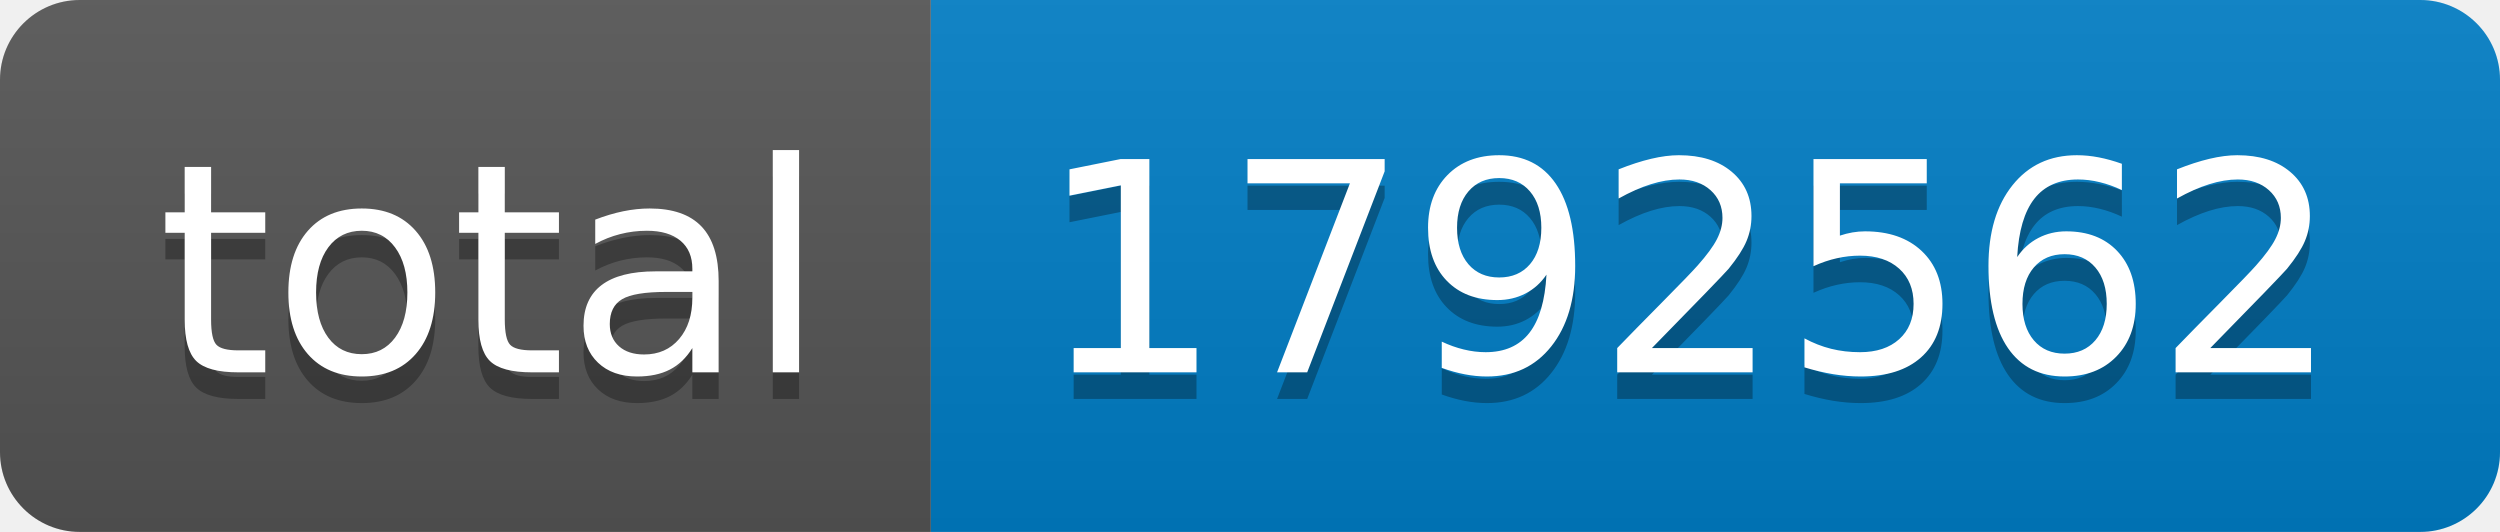
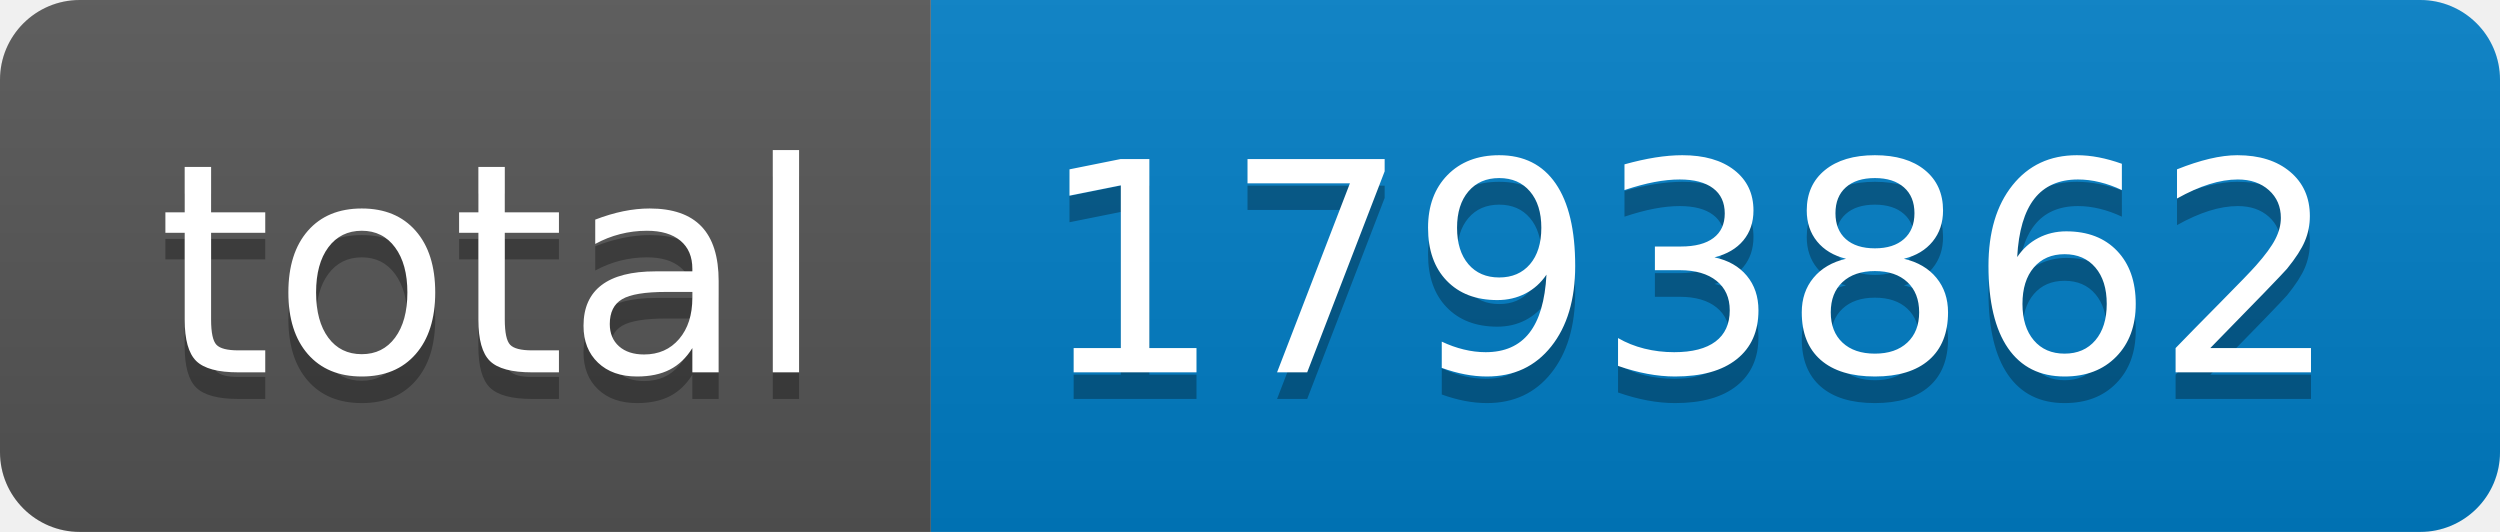
- <svg xmlns="http://www.w3.org/2000/svg" width="94" height="20" role="img" aria-label="total: 1792562">
+ <svg xmlns="http://www.w3.org/2000/svg" width="94" height="20" role="img" aria-label="total: 1793862">
  <linearGradient id="s" x2="0" y2="100%">
    <stop offset="0" stop-color="#bbb" stop-opacity=".1" />
    <stop offset="1" stop-opacity=".1" />
  </linearGradient>
  <clipPath id="r">
    <rect width="94" height="20" rx="3" fill="#fff" />
  </clipPath>
  <g clip-path="url(#r)">
    <rect width="35" height="20" fill="#555" />
    <rect x="35" width="59" height="20" fill="#007ec6" />
    <rect width="94" height="20" fill="url(#s)" />
  </g>
  <g fill="#fff" text-anchor="middle" font-family="Verdana,Geneva,DejaVu Sans,sans-serif" text-rendering="geometricPrecision" font-size="110">
    <text aria-hidden="true" x="185" y="150" fill="#010101" fill-opacity=".3" transform="scale(.1)" textLength="250">total</text>
    <text x="185" y="140" transform="scale(.1)" fill="#fff" textLength="250">total</text>
-     <text aria-hidden="true" x="635" y="150" fill="#010101" fill-opacity=".3" transform="scale(.1)" textLength="490">1792562</text>
-     <text x="635" y="140" transform="scale(.1)" fill="#fff" textLength="490">1792562</text>
+     <text aria-hidden="true" x="635" y="150" fill="#010101" fill-opacity=".3" transform="scale(.1)" textLength="490">1793862</text>
+     <text x="635" y="140" transform="scale(.1)" fill="#fff" textLength="490">1793862</text>
  </g>
</svg>
